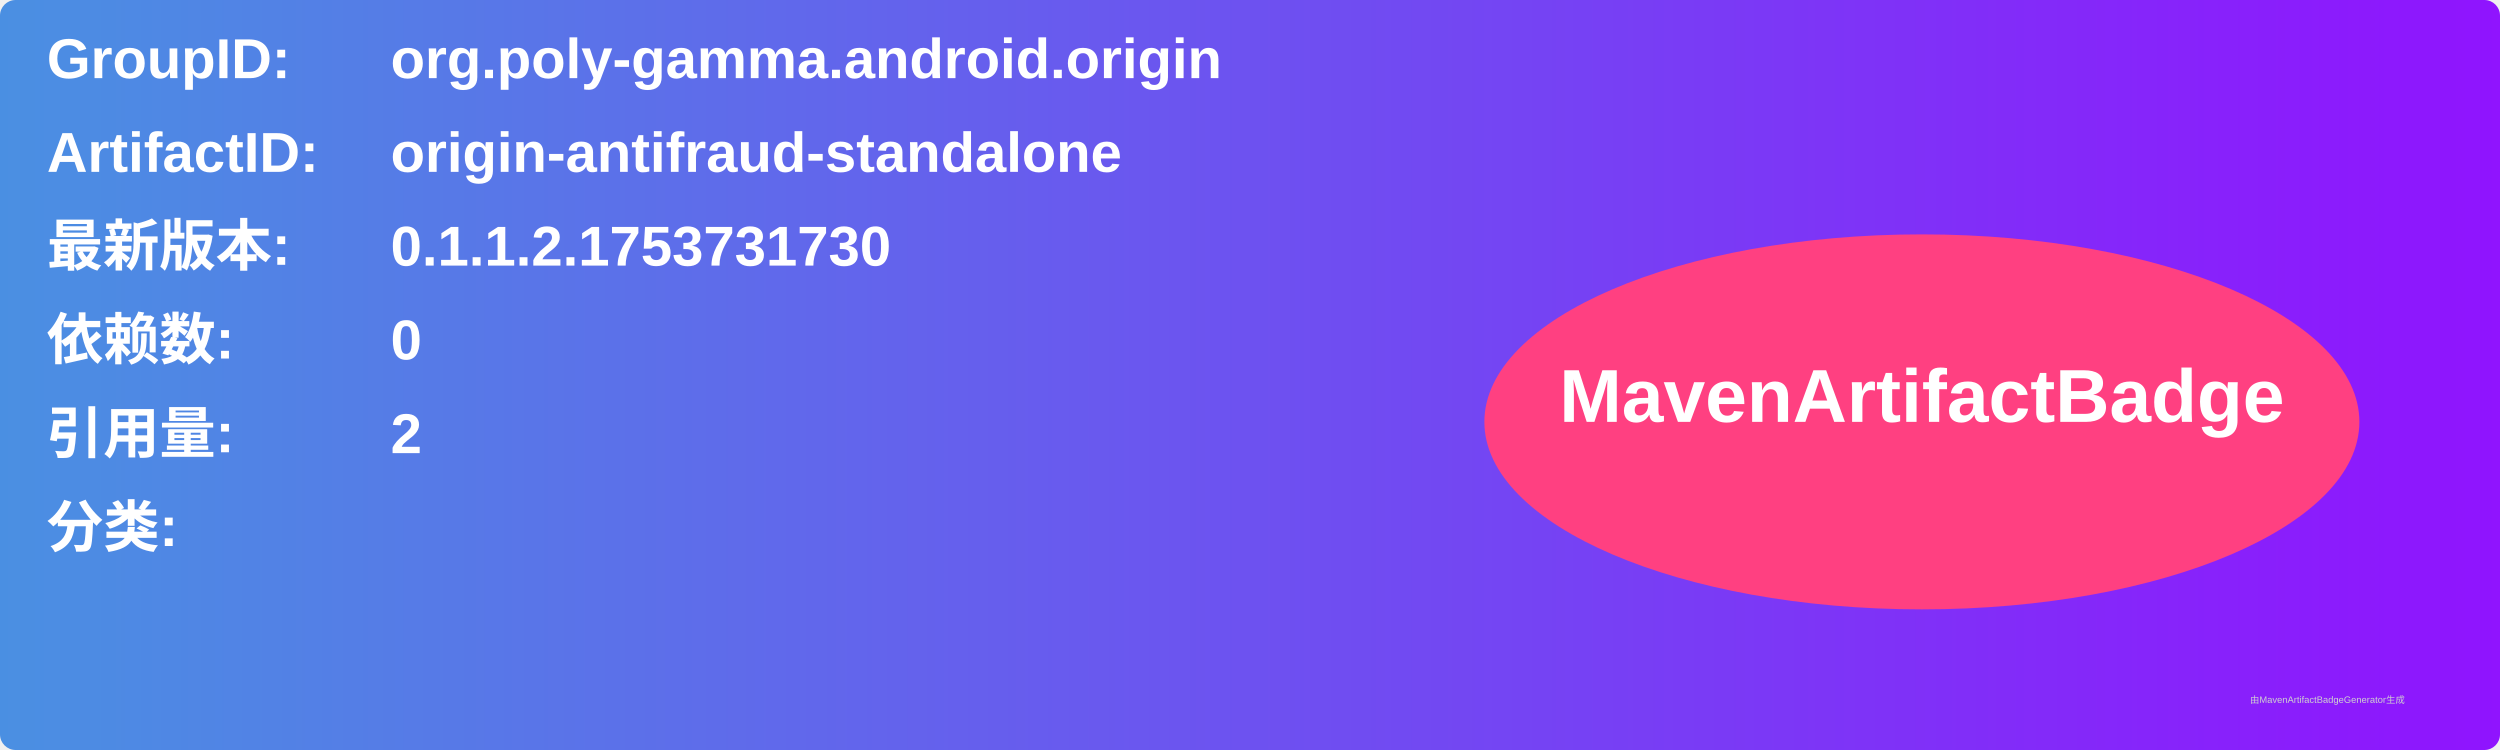
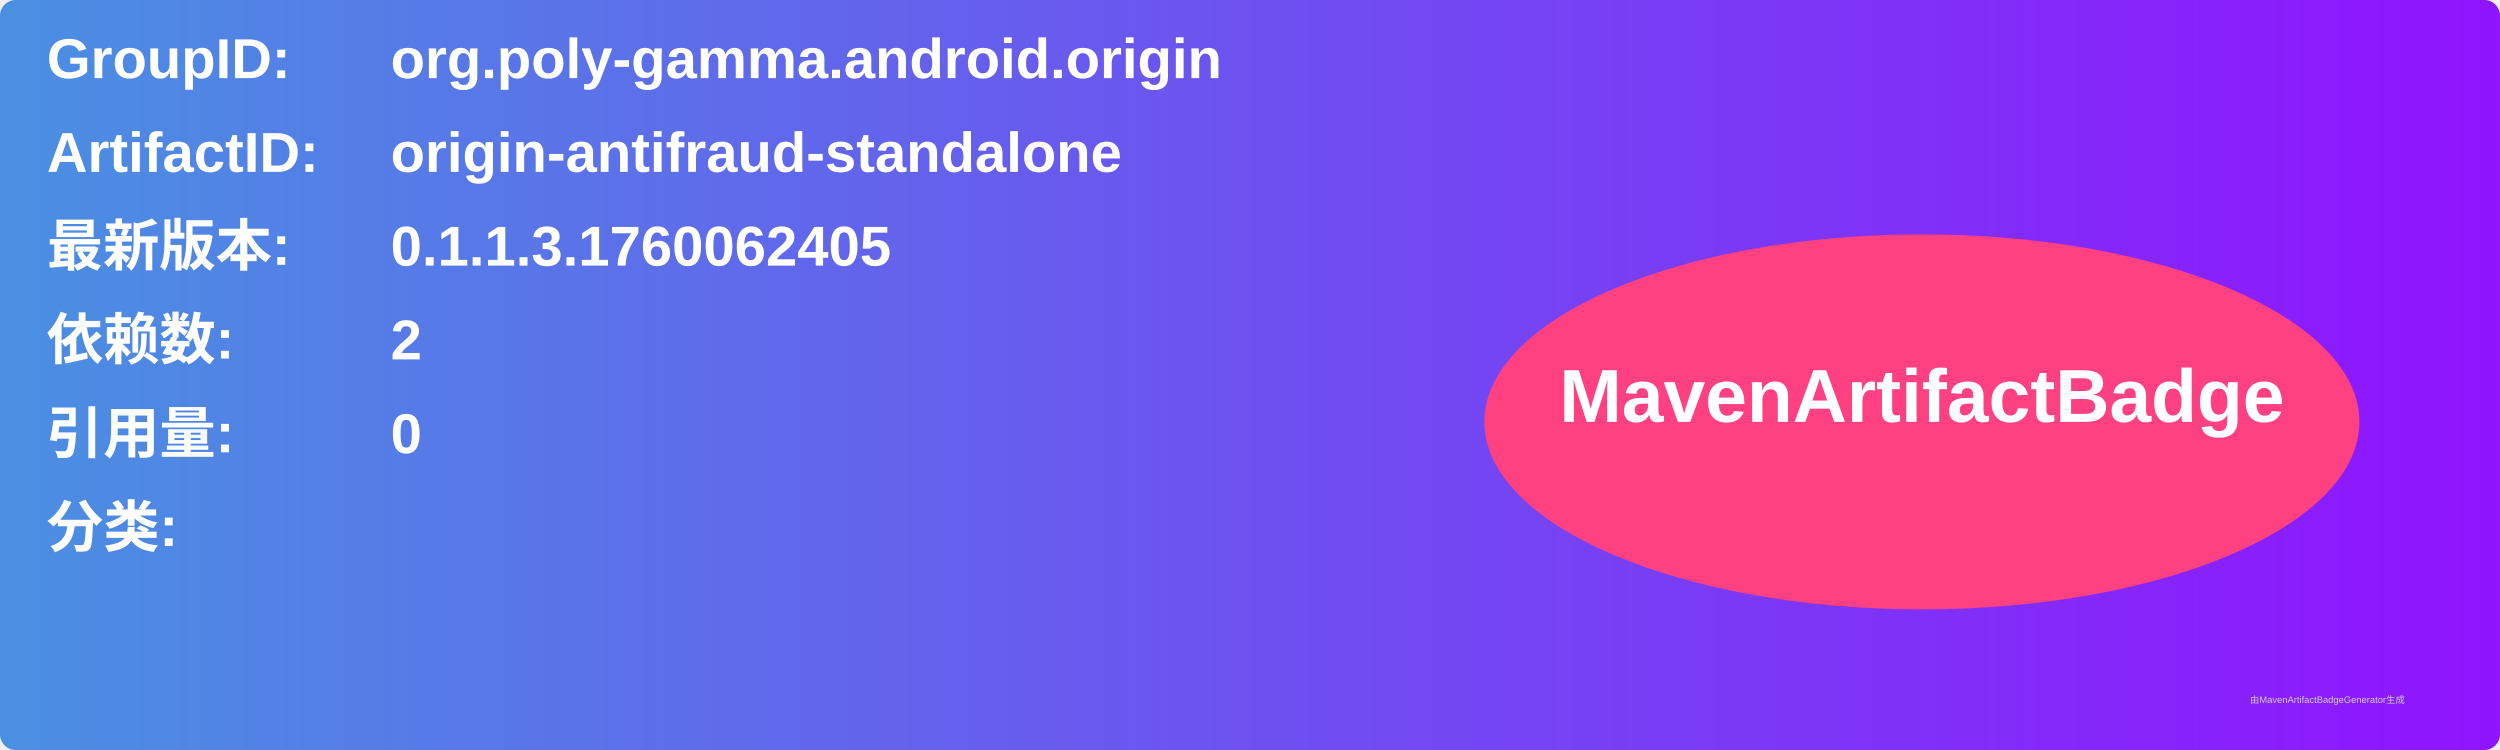
<svg xmlns="http://www.w3.org/2000/svg" width="800" height="240" viewBox="0 0 800 240">
  <linearGradient id="grad" x1="0%" y1="0%" x2="100%" y2="0%">
    <stop offset="0%" stop-color="#4a90e2" />
    <stop offset="100%" stop-color="#9013fe" />
  </linearGradient>
  <rect width="100%" height="100%" rx="5" ry="5" fill="url(#grad)" />
  <g transform="translate(15, 15)">
    <text x="0" y="10" font-family="Arial" font-size="18" fill="white" font-weight="bold" width="260">GroupID:</text>
    <text x="110" y="10" font-family="Arial" font-size="18" fill="white" font-weight="bold" width="460">org.poly-gamma.android.origin</text>
    <text x="0" y="40" font-family="Arial" font-size="18" fill="white" font-weight="bold" width="260">ArtifactID:</text>
    <text x="110" y="40" font-family="Arial" font-size="18" fill="white" font-weight="bold" width="460">origin-antifraud-standalone</text>
    <text x="0" y="70" font-family="Arial" font-size="18" fill="white" font-weight="bold">最新版本:</text>
    <text x="110" y="70" font-family="Arial" font-size="18" fill="white" font-weight="bold">
-       <tspan font-weight="bold">0.1.1.2.1753731730</tspan>
+       <tspan font-weight="bold">0.1.1.3.1760062405</tspan>
    </text>
    <text x="0" y="100" font-family="Arial" font-size="18" fill="white" font-weight="bold">依赖数: </text>
    <text x="110" y="100" font-family="Arial" font-size="18" fill="white">
-       <tspan font-weight="bold">0</tspan>
+       <tspan font-weight="bold">2</tspan>
    </text>
    <text x="0" y="130" font-family="Arial" font-size="18" fill="white" font-weight="bold">引用量: </text>
    <text x="110" y="130" font-family="Arial" font-size="18" fill="white">
-       <tspan font-weight="bold">2</tspan>
+       <tspan font-weight="bold">0</tspan>
    </text>
    <text x="0" y="160" font-family="Arial" font-size="18" fill="white" font-weight="bold">分类:</text>
    <text x="10" y="190" font-family="Arial" font-size="10" fill="white">
      <tspan font-weight="bold" />
    </text>
    <ellipse cx="600" cy="120" rx="140" ry="60" fill="#ff4081" />
    <text x="600" y="120" text-anchor="middle" font-family="Arial" font-size="24" fill="white" font-weight="bold">MavenArtifactBadge</text>
  </g>
  <text x="720" y="225" font-family="Arial" font-size="3" fill="#d0d0d0">由MavenArtifactBadgeGenerator生成</text>
</svg>
